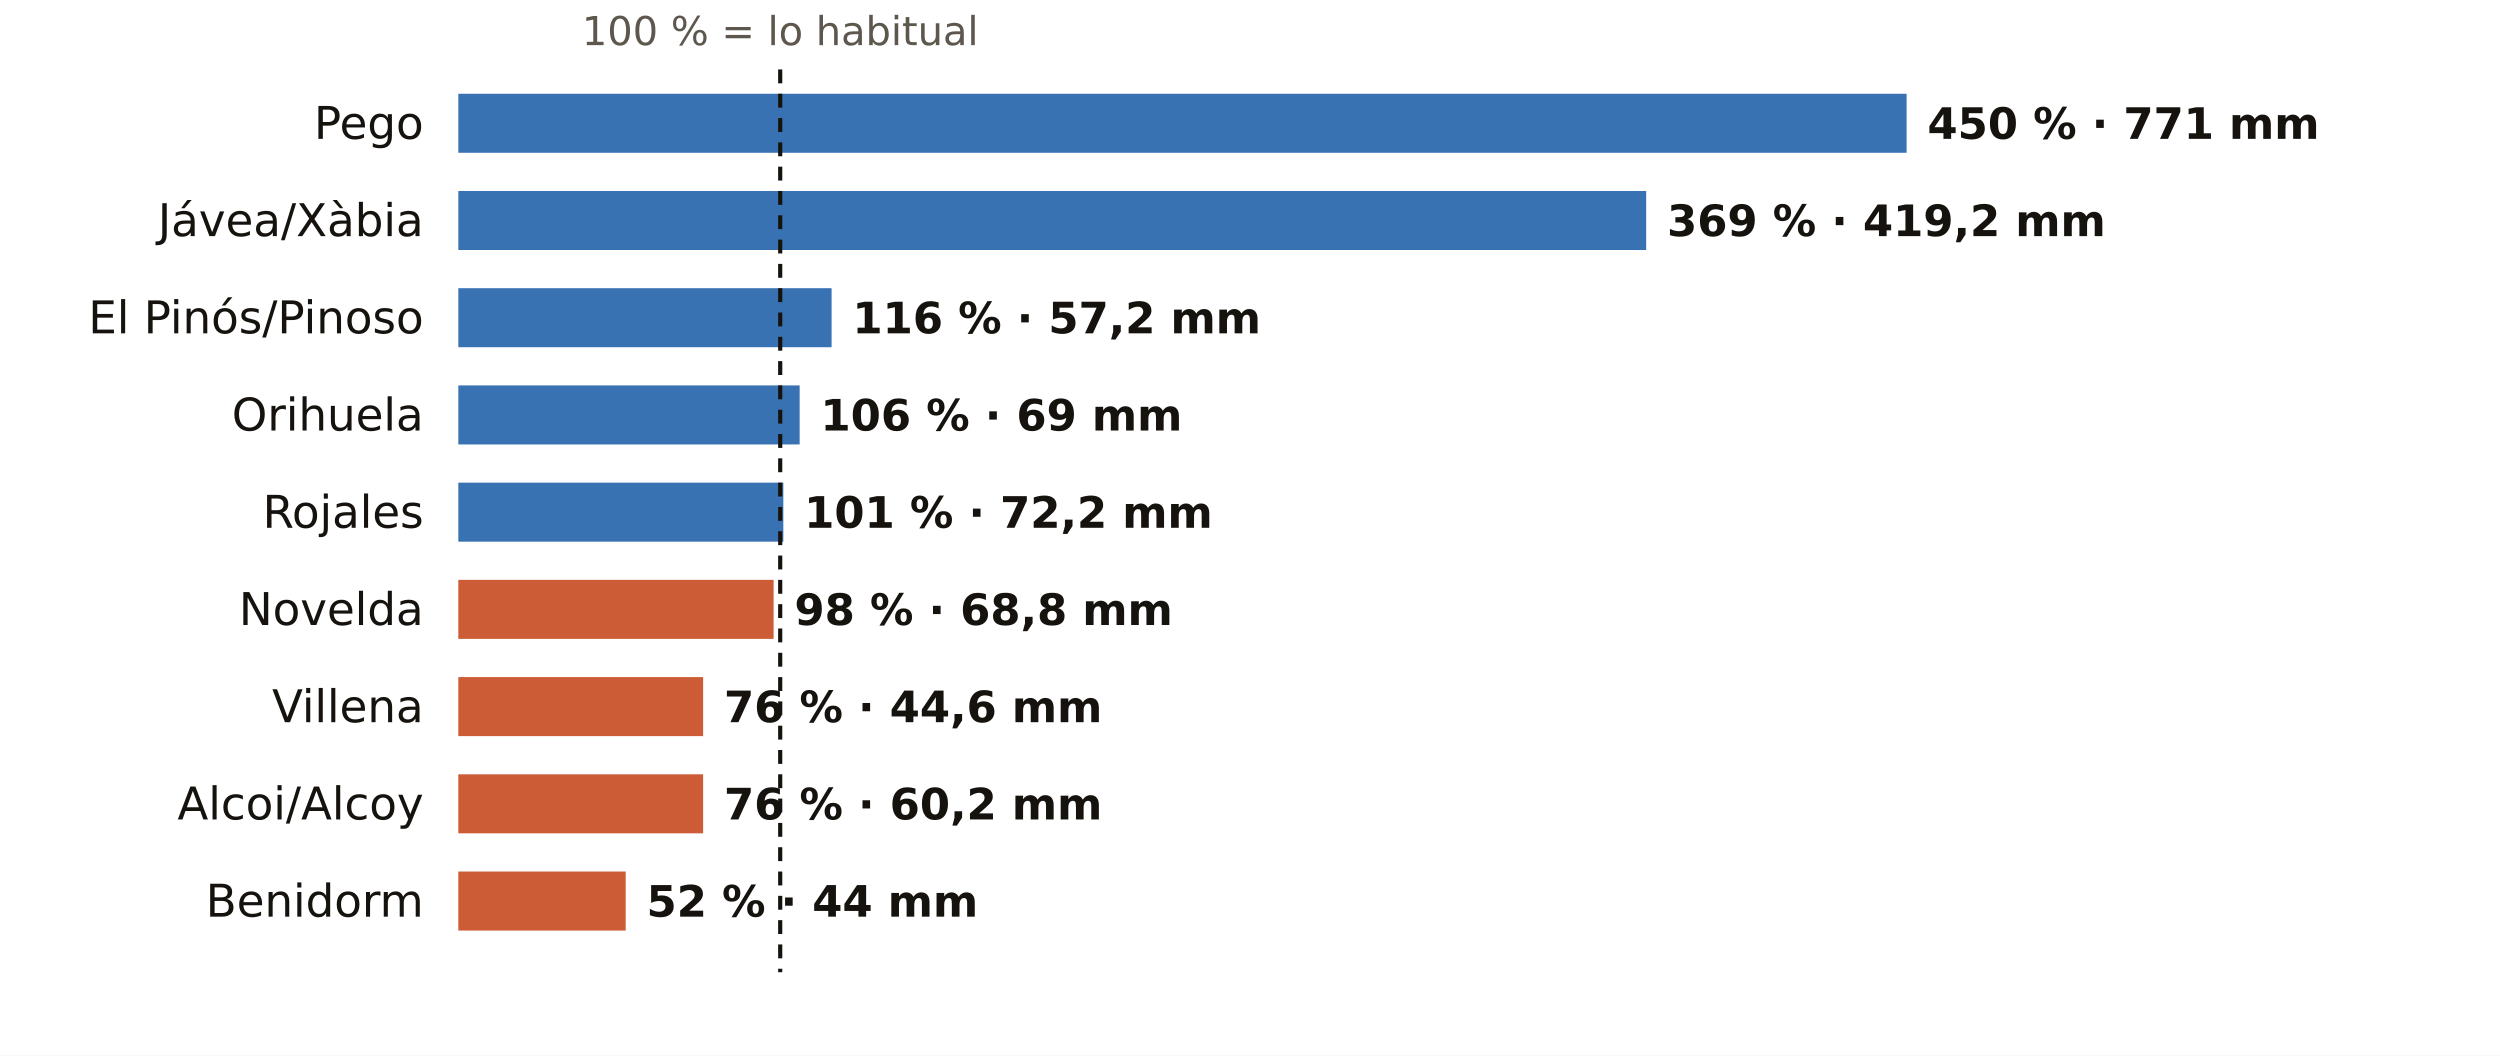
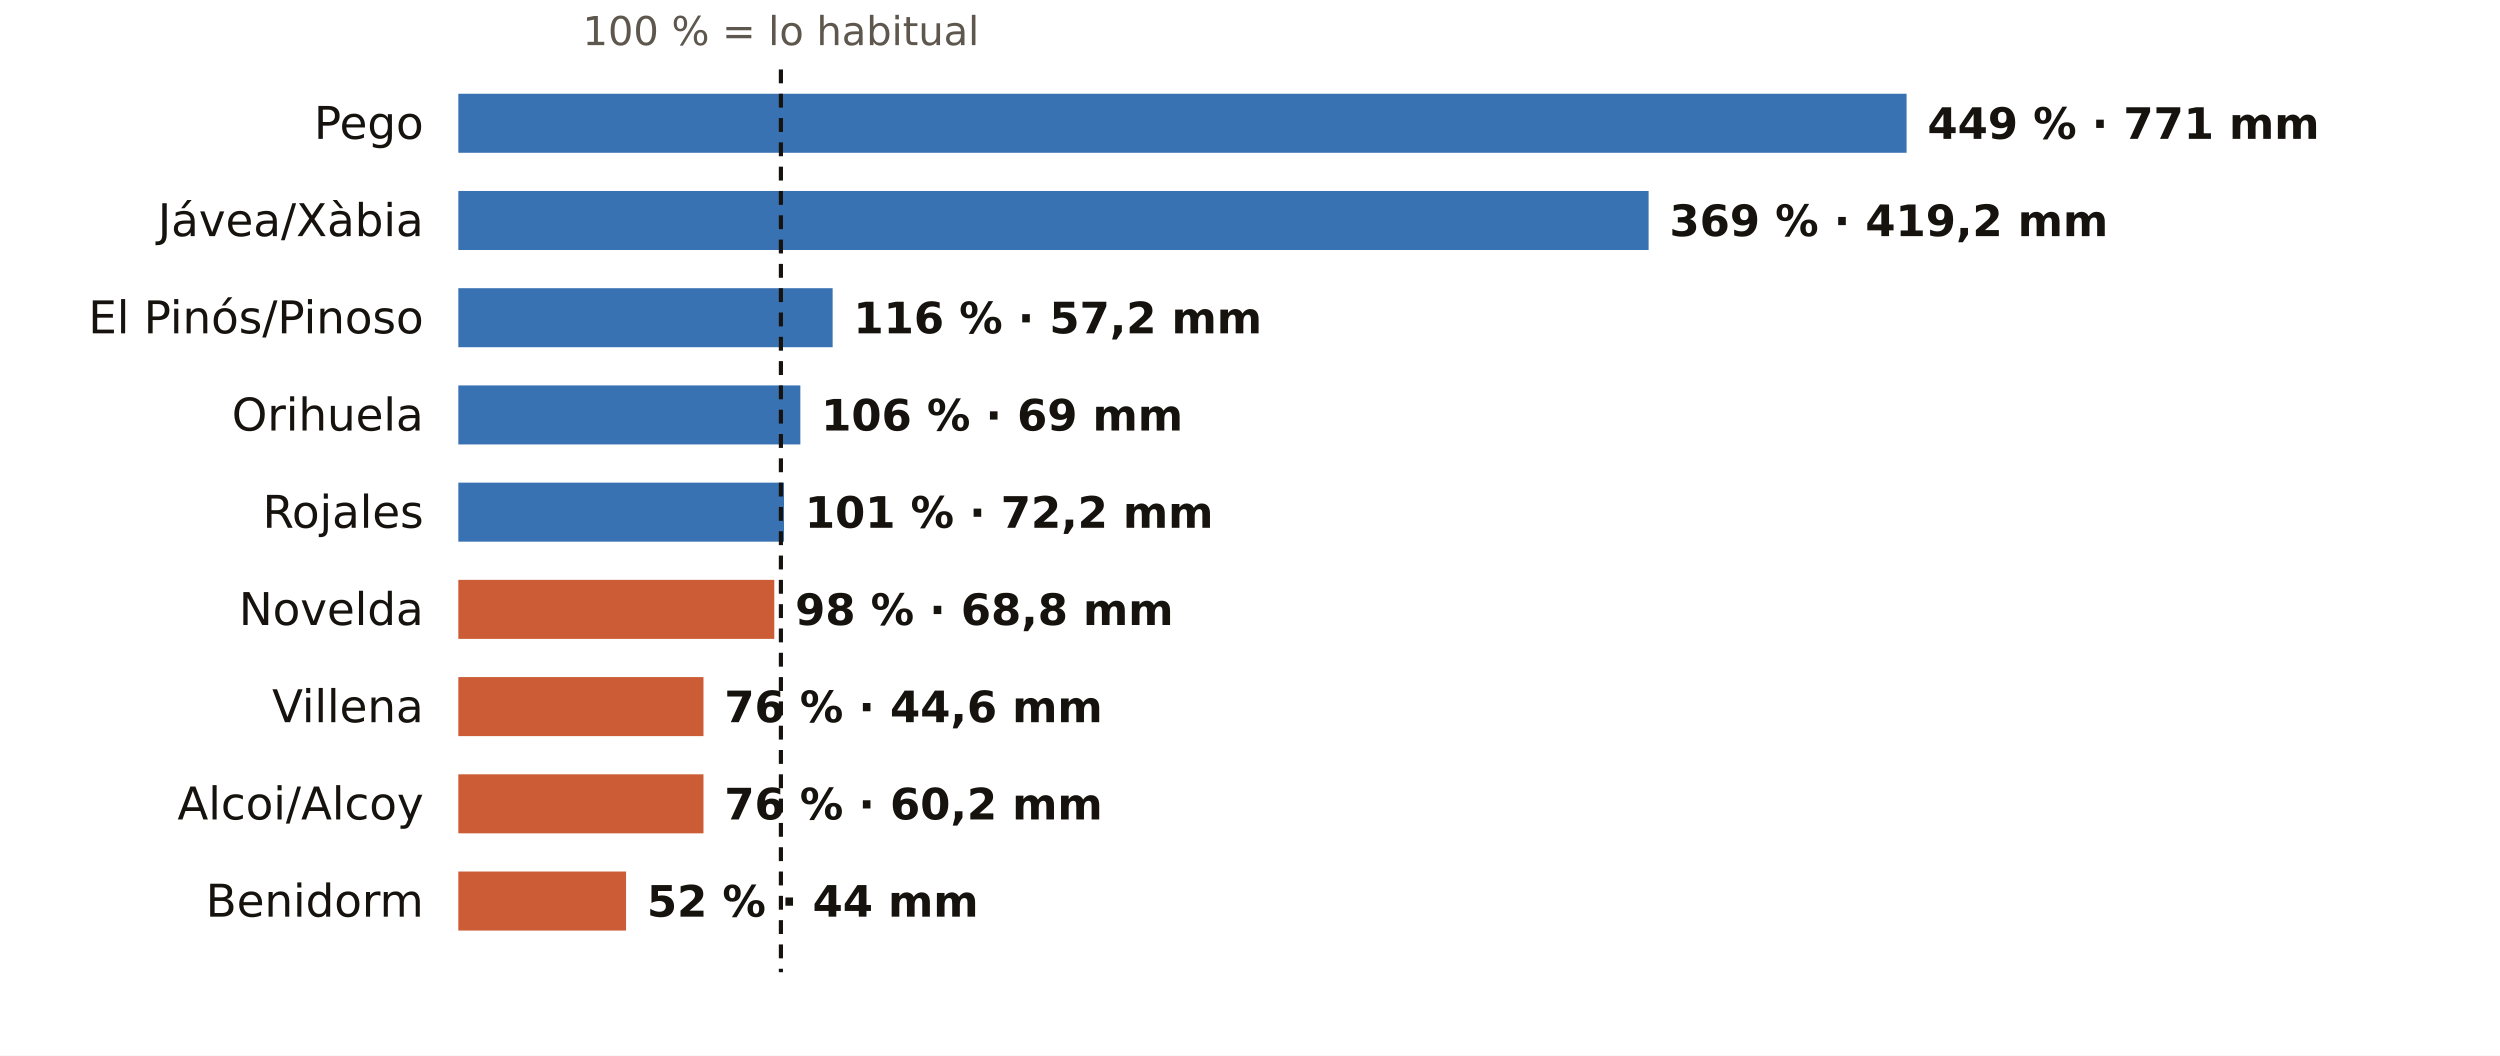
<svg xmlns="http://www.w3.org/2000/svg" viewBox="0 0 720 304" width="720" height="304" role="img" aria-label="El otoño en los pluviómetros de AEMET de Alicante: % de lo habitual">
  <rect width="720" height="304" fill="#FFFFFF" />
-   <text x="224.7" y="13.0" font-size="11.5" fill="#5E574E" text-anchor="middle" font-weight="400" font-family="Public Sans, DejaVu Sans, Arial, sans-serif">100 % = lo habitual</text>
+   <text x="224.9" y="13.0" font-size="11.5" fill="#5E574E" text-anchor="middle" font-weight="400" font-family="Public Sans, DejaVu Sans, Arial, sans-serif">100 % = lo habitual</text>
  <text x="122.0" y="40.0" font-size="13" fill="#16130F" text-anchor="end" font-weight="500" font-family="Public Sans, DejaVu Sans, Arial, sans-serif">Pego</text>
  <rect x="132" y="27" width="417.1" height="17" fill="#1F5FA8" opacity="0.88" />
-   <text x="555.1" y="40.0" font-size="12.5" fill="#16130F" text-anchor="start" font-weight="600" font-family="Public Sans, DejaVu Sans, Arial, sans-serif">450 % · 771 mm</text>
+   <text x="555.1" y="40.0" font-size="12.5" fill="#16130F" text-anchor="start" font-weight="600" font-family="Public Sans, DejaVu Sans, Arial, sans-serif">449 % · 771 mm</text>
  <text x="122.0" y="68.0" font-size="13" fill="#16130F" text-anchor="end" font-weight="500" font-family="Public Sans, DejaVu Sans, Arial, sans-serif">Jávea/Xàbia</text>
-   <rect x="132" y="55" width="342.1" height="17" fill="#1F5FA8" opacity="0.88" />
-   <text x="480.1" y="68.0" font-size="12.5" fill="#16130F" text-anchor="start" font-weight="600" font-family="Public Sans, DejaVu Sans, Arial, sans-serif">369 % · 419,2 mm</text>
+   <rect x="132" y="55" width="342.8" height="17" fill="#1F5FA8" opacity="0.88" />
+   <text x="480.8" y="68.0" font-size="12.5" fill="#16130F" text-anchor="start" font-weight="600" font-family="Public Sans, DejaVu Sans, Arial, sans-serif">369 % · 419,2 mm</text>
  <text x="122.0" y="96.0" font-size="13" fill="#16130F" text-anchor="end" font-weight="500" font-family="Public Sans, DejaVu Sans, Arial, sans-serif">El Pinós/Pinoso</text>
-   <rect x="132" y="83" width="107.5" height="17" fill="#1F5FA8" opacity="0.88" />
-   <text x="245.5" y="96.0" font-size="12.5" fill="#16130F" text-anchor="start" font-weight="600" font-family="Public Sans, DejaVu Sans, Arial, sans-serif">116 % · 57,2 mm</text>
+   <rect x="132" y="83" width="107.8" height="17" fill="#1F5FA8" opacity="0.88" />
+   <text x="245.8" y="96.0" font-size="12.5" fill="#16130F" text-anchor="start" font-weight="600" font-family="Public Sans, DejaVu Sans, Arial, sans-serif">116 % · 57,2 mm</text>
  <text x="122.0" y="124.0" font-size="13" fill="#16130F" text-anchor="end" font-weight="500" font-family="Public Sans, DejaVu Sans, Arial, sans-serif">Orihuela</text>
-   <rect x="132" y="111" width="98.3" height="17" fill="#1F5FA8" opacity="0.88" />
-   <text x="236.3" y="124.0" font-size="12.5" fill="#16130F" text-anchor="start" font-weight="600" font-family="Public Sans, DejaVu Sans, Arial, sans-serif">106 % · 69 mm</text>
+   <rect x="132" y="111" width="98.5" height="17" fill="#1F5FA8" opacity="0.88" />
+   <text x="236.5" y="124.0" font-size="12.5" fill="#16130F" text-anchor="start" font-weight="600" font-family="Public Sans, DejaVu Sans, Arial, sans-serif">106 % · 69 mm</text>
  <text x="122.0" y="152.0" font-size="13" fill="#16130F" text-anchor="end" font-weight="500" font-family="Public Sans, DejaVu Sans, Arial, sans-serif">Rojales</text>
-   <rect x="132" y="139" width="93.6" height="17" fill="#1F5FA8" opacity="0.88" />
-   <text x="231.6" y="152.0" font-size="12.5" fill="#16130F" text-anchor="start" font-weight="600" font-family="Public Sans, DejaVu Sans, Arial, sans-serif">101 % · 72,2 mm</text>
+   <rect x="132" y="139" width="93.8" height="17" fill="#1F5FA8" opacity="0.88" />
+   <text x="231.8" y="152.0" font-size="12.5" fill="#16130F" text-anchor="start" font-weight="600" font-family="Public Sans, DejaVu Sans, Arial, sans-serif">101 % · 72,2 mm</text>
  <text x="122.0" y="180.0" font-size="13" fill="#16130F" text-anchor="end" font-weight="500" font-family="Public Sans, DejaVu Sans, Arial, sans-serif">Novelda</text>
-   <rect x="132" y="167" width="90.8" height="17" fill="#C4461A" opacity="0.88" />
-   <text x="228.8" y="180.0" font-size="12.5" fill="#16130F" text-anchor="start" font-weight="600" font-family="Public Sans, DejaVu Sans, Arial, sans-serif">98 % · 68,8 mm</text>
+   <rect x="132" y="167" width="91.0" height="17" fill="#C4461A" opacity="0.88" />
+   <text x="229.0" y="180.0" font-size="12.5" fill="#16130F" text-anchor="start" font-weight="600" font-family="Public Sans, DejaVu Sans, Arial, sans-serif">98 % · 68,8 mm</text>
  <text x="122.0" y="208.0" font-size="13" fill="#16130F" text-anchor="end" font-weight="500" font-family="Public Sans, DejaVu Sans, Arial, sans-serif">Villena</text>
-   <rect x="132" y="195" width="70.5" height="17" fill="#C4461A" opacity="0.88" />
-   <text x="208.5" y="208.0" font-size="12.5" fill="#16130F" text-anchor="start" font-weight="600" font-family="Public Sans, DejaVu Sans, Arial, sans-serif">76 % · 44,6 mm</text>
+   <rect x="132" y="195" width="70.6" height="17" fill="#C4461A" opacity="0.88" />
+   <text x="208.6" y="208.0" font-size="12.5" fill="#16130F" text-anchor="start" font-weight="600" font-family="Public Sans, DejaVu Sans, Arial, sans-serif">76 % · 44,6 mm</text>
  <text x="122.0" y="236.0" font-size="13" fill="#16130F" text-anchor="end" font-weight="500" font-family="Public Sans, DejaVu Sans, Arial, sans-serif">Alcoi/Alcoy</text>
-   <rect x="132" y="223" width="70.5" height="17" fill="#C4461A" opacity="0.88" />
-   <text x="208.5" y="236.0" font-size="12.5" fill="#16130F" text-anchor="start" font-weight="600" font-family="Public Sans, DejaVu Sans, Arial, sans-serif">76 % · 60,2 mm</text>
+   <rect x="132" y="223" width="70.6" height="17" fill="#C4461A" opacity="0.88" />
+   <text x="208.6" y="236.0" font-size="12.5" fill="#16130F" text-anchor="start" font-weight="600" font-family="Public Sans, DejaVu Sans, Arial, sans-serif">76 % · 60,2 mm</text>
  <text x="122.0" y="264.0" font-size="13" fill="#16130F" text-anchor="end" font-weight="500" font-family="Public Sans, DejaVu Sans, Arial, sans-serif">Benidorm</text>
-   <rect x="132" y="251" width="48.2" height="17" fill="#C4461A" opacity="0.88" />
-   <text x="186.2" y="264.0" font-size="12.5" fill="#16130F" text-anchor="start" font-weight="600" font-family="Public Sans, DejaVu Sans, Arial, sans-serif">52 % · 44 mm</text>
-   <line x1="224.7" x2="224.7" y1="20" y2="280" stroke="#16130F" stroke-width="1.2" stroke-dasharray="4 3" />
+   <rect x="132" y="251" width="48.3" height="17" fill="#C4461A" opacity="0.88" />
+   <text x="186.3" y="264.0" font-size="12.5" fill="#16130F" text-anchor="start" font-weight="600" font-family="Public Sans, DejaVu Sans, Arial, sans-serif">52 % · 44 mm</text>
+   <line x1="224.9" x2="224.9" y1="20" y2="280" stroke="#16130F" stroke-width="1.2" stroke-dasharray="4 3" />
</svg>
